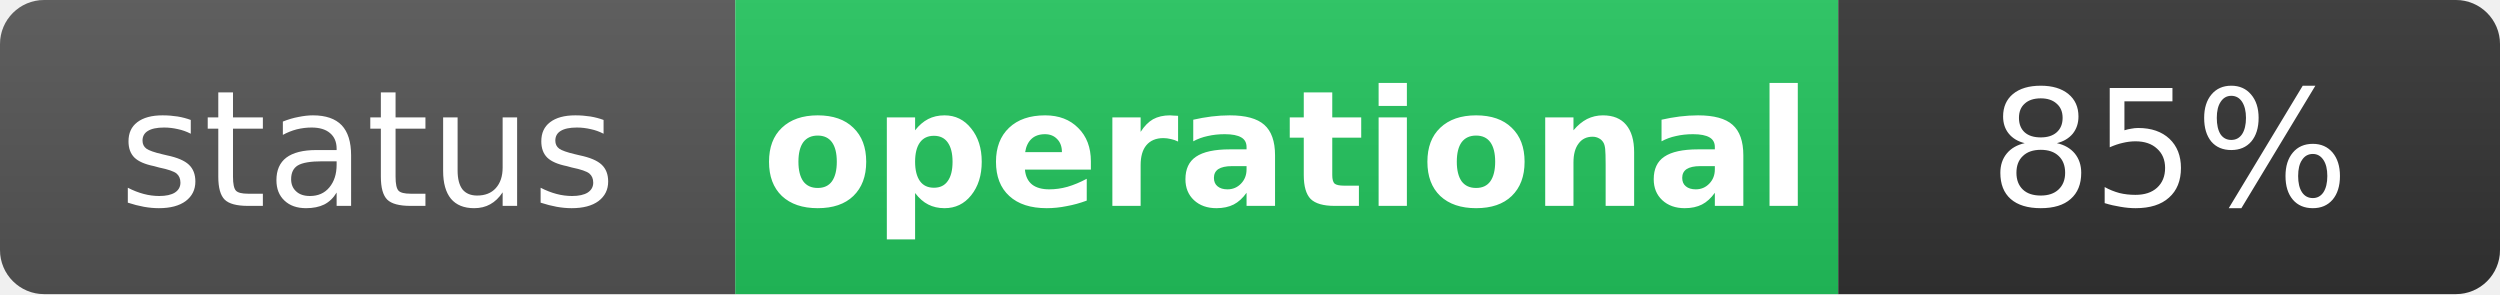
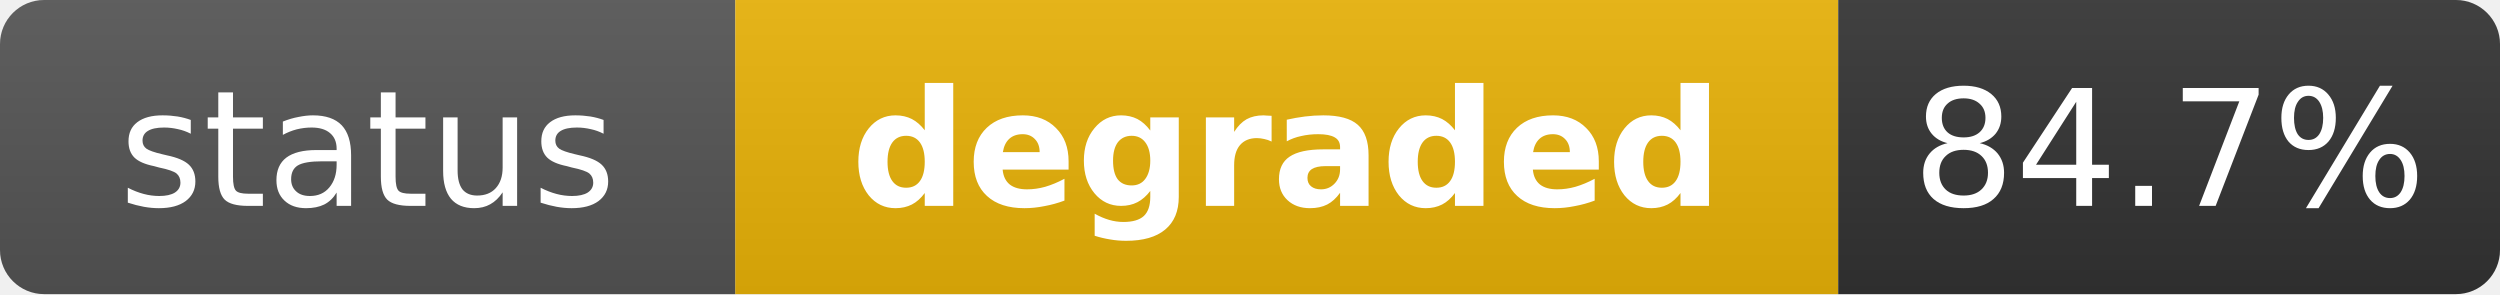
- <svg xmlns="http://www.w3.org/2000/svg" width="170" height="20" role="img" aria-label="status: operational">
+ <svg xmlns="http://www.w3.org/2000/svg" width="170" height="20" role="img" aria-label="status: degraded">
  <linearGradient id="s" x2="0" y2="100%">
    <stop offset="0" stop-color="#bbb" stop-opacity=".1" />
    <stop offset="1" stop-opacity=".1" />
  </linearGradient>
  <clipPath id="r">
    <rect width="170" height="20" rx="3" fill="#fff" />
  </clipPath>
  <g clip-path="url(#r)">
    <rect width="50" height="20" fill="#555" />
-     <rect x="50" width="75" height="20" fill="#22c55e" />
+     <rect x="50" width="75" height="20" fill="#eab308" />
    <rect x="125" width="45" height="20" fill="#333" />
    <rect width="170" height="20" fill="url(#s)" />
  </g>
  <g fill="#fff" text-anchor="middle" font-family="Verdana,Geneva,DejaVu Sans,sans-serif" text-rendering="geometricPrecision" font-size="11">
    <text x="25" y="14" fill="#fff">status</text>
-     <text x="87.5" y="14" fill="#fff" font-weight="bold">operational</text>
-     <text x="147.5" y="14" fill="#fff">85%</text>
+     <text x="87.5" y="14" fill="#fff" font-weight="bold">degraded</text>
+     <text x="147.5" y="14" fill="#fff">84.7%</text>
  </g>
</svg>
